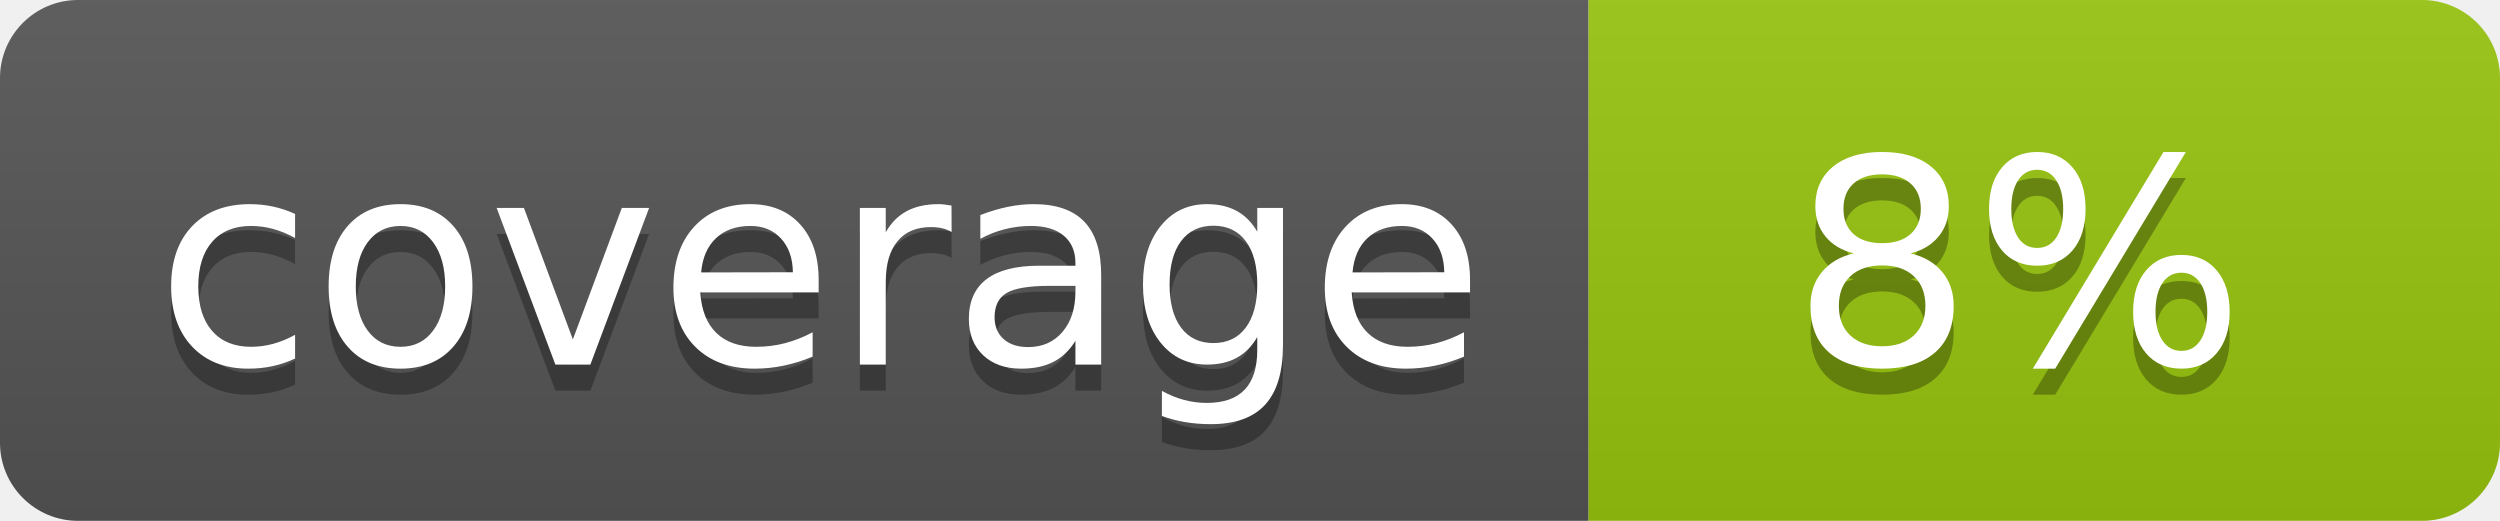
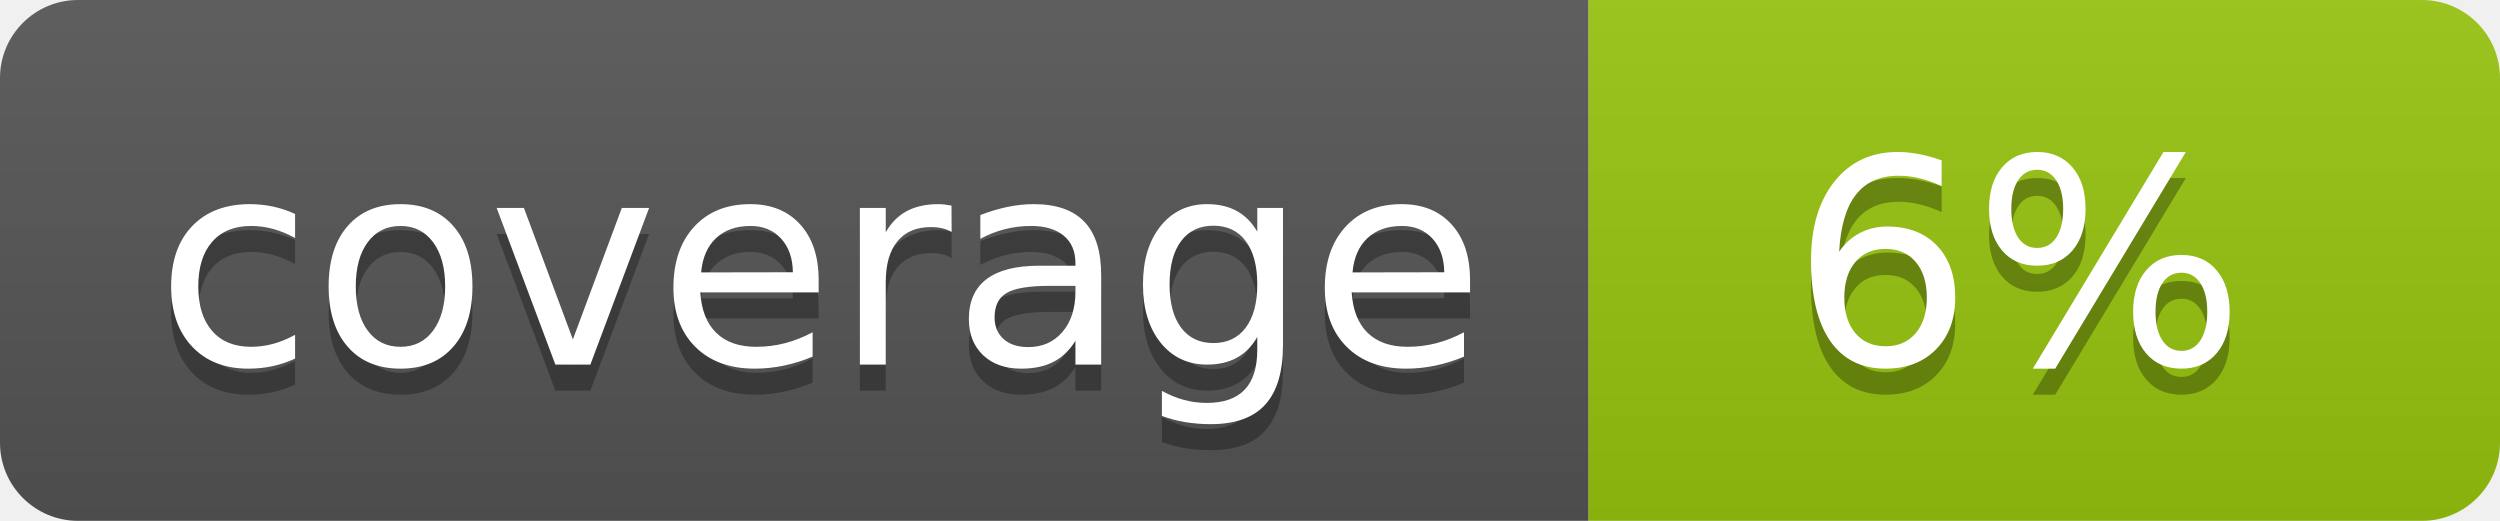
<svg xmlns="http://www.w3.org/2000/svg" width="96" height="20">
  <linearGradient id="b" x2="0" y2="100%">
    <stop offset="0" stop-color="#bbb" stop-opacity=".1" />
    <stop offset="1" stop-opacity=".1" />
  </linearGradient>
  <clipPath id="a">
    <rect width="96" height="20" rx="3" fill="#fff" />
  </clipPath>
  <g clip-path="url(#a)">
    <path fill="#555" d="M0 0h61v20H0z" />
    <path fill="#97C50F" d="M61 0h35v20H61z" />
    <path fill="url(#b)" d="M0 0h96v20H0z" />
  </g>
  <g fill="#fff" text-anchor="middle" font-family="DejaVu Sans,Verdana,Geneva,sans-serif" font-size="110">
    <text x="315" y="150" fill="#010101" fill-opacity=".3" transform="scale(.1)" textLength="510">coverage</text>
    <text x="315" y="140" transform="scale(.1)" textLength="510">coverage</text>
-     <text x="775" y="150" fill="#010101" fill-opacity=".3" transform="scale(.1)" textLength="250">8%</text>
-     <text x="775" y="140" transform="scale(.1)" textLength="250">8%</text>
+     <text x="775" y="150" fill="#010101" fill-opacity=".3" transform="scale(.1)" textLength="250">6%</text>
+     <text x="775" y="140" transform="scale(.1)" textLength="250">6%</text>
  </g>
</svg>
